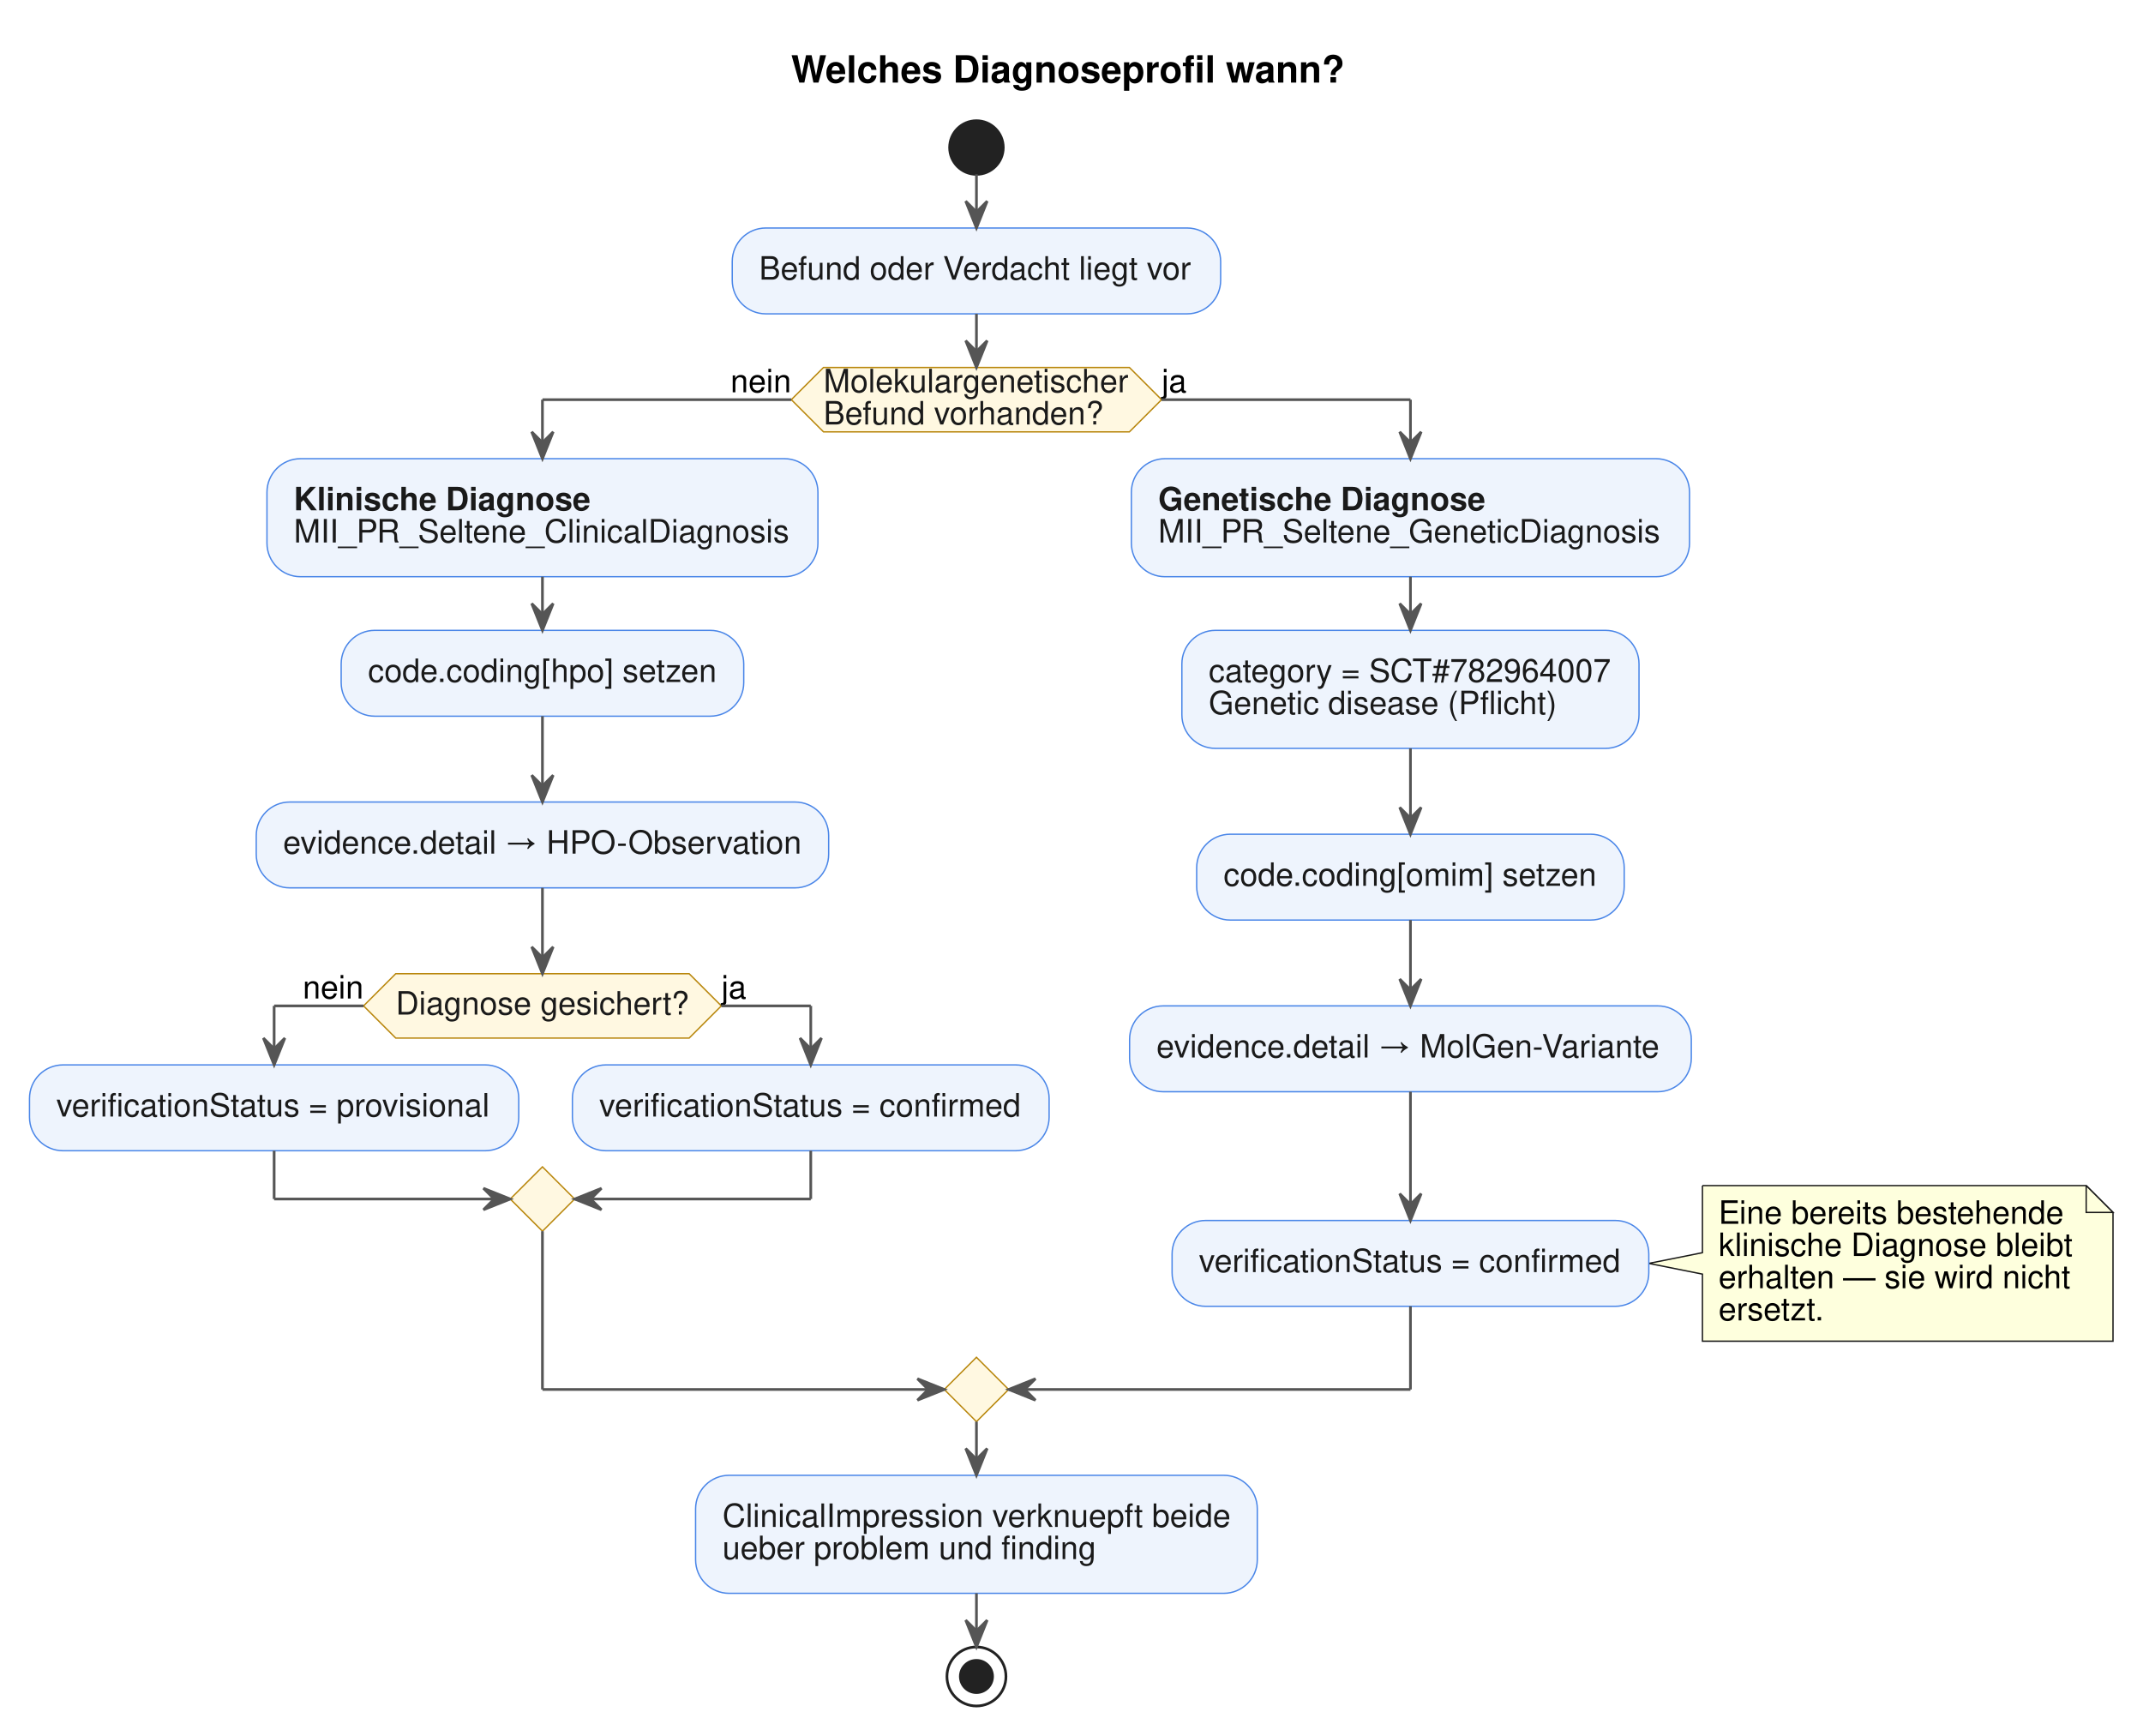
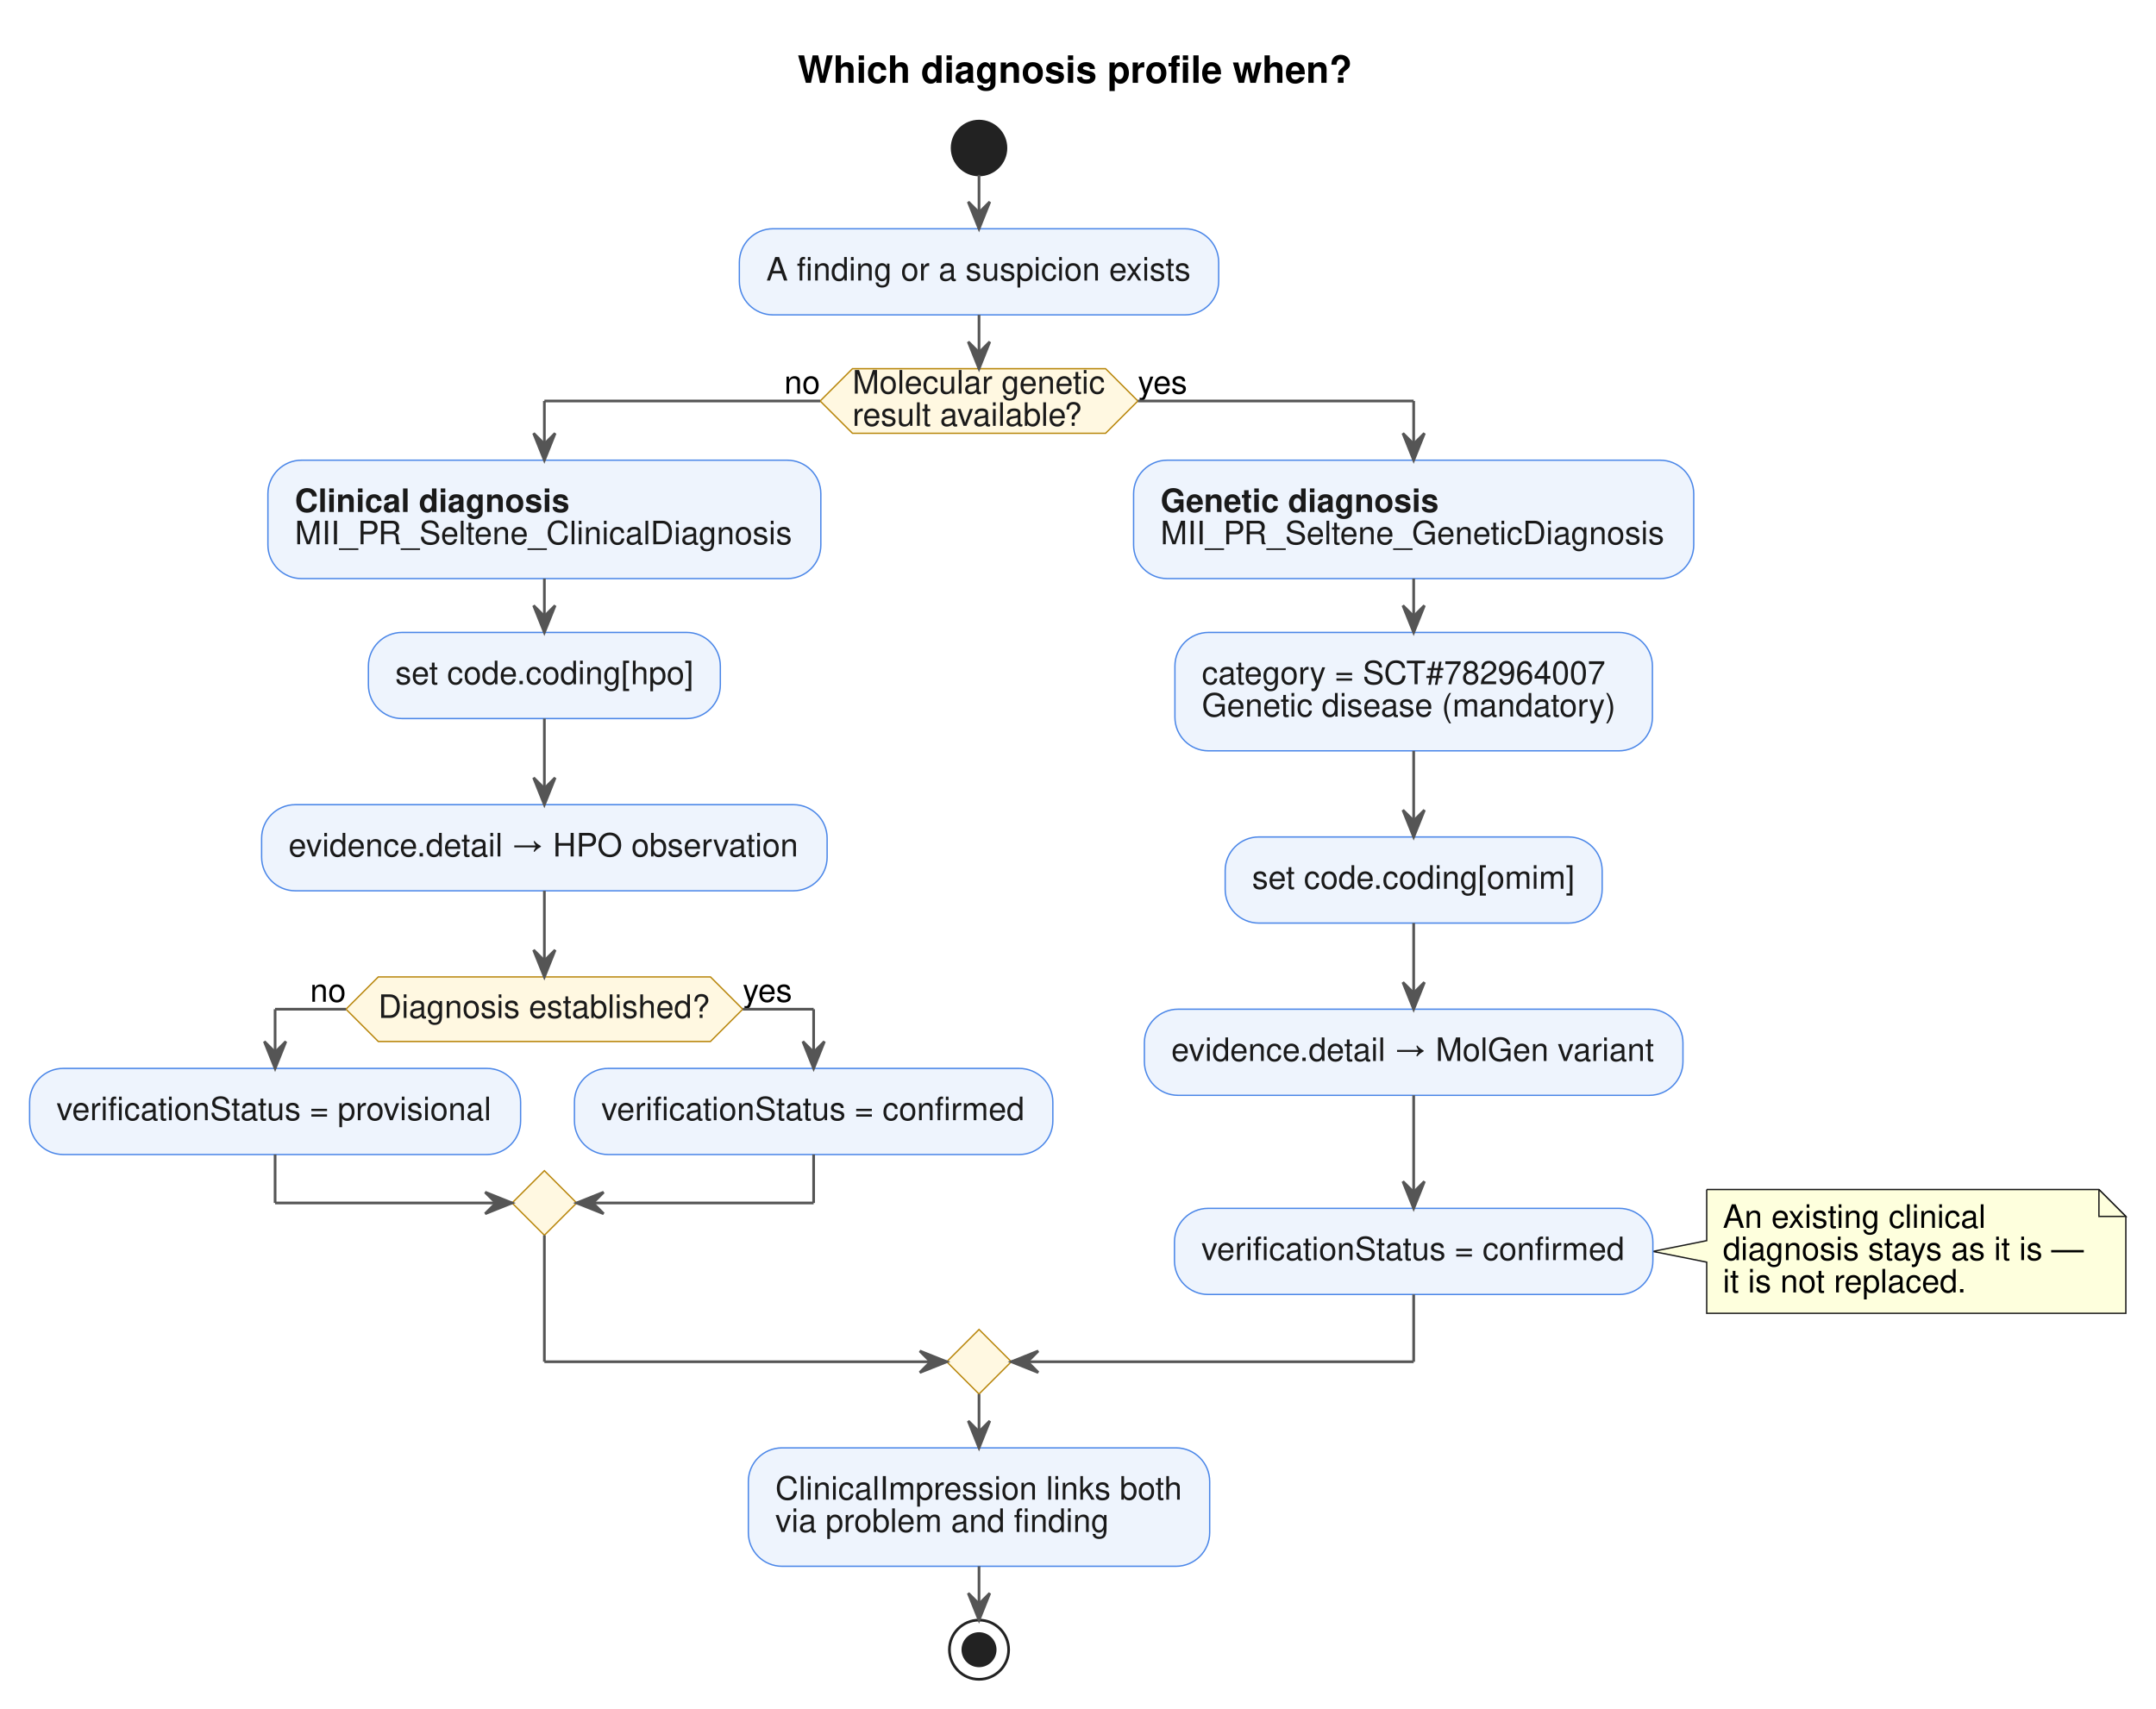
- <svg xmlns="http://www.w3.org/2000/svg" contentStyleType="text/css" data-diagram-type="ACTIVITY" height="647px" preserveAspectRatio="none" style="width:799px;height:647px;" version="1.1" viewBox="0 0 799 647" width="799px" zoomAndPan="magnify">
+ <svg xmlns="http://www.w3.org/2000/svg" contentStyleType="text/css" data-diagram-type="ACTIVITY" height="635px" preserveAspectRatio="none" style="width:801px;height:635px;" version="1.1" viewBox="0 0 801 635" width="801px" zoomAndPan="magnify">
  <defs />
  <g>
-     <g class="title" data-source-line="20">
-       <text fill="#000000" font-family="Helvetica" font-size="14" font-weight="bold" lengthAdjust="spacing" textLength="206.917" x="294.951" y="30.78">Welches Diagnoseprofil wann?</text>
+     <g class="title" data-source-line="17">
+       <text fill="#000000" font-family="Helvetica" font-size="14" font-weight="bold" lengthAdjust="spacing" textLength="206.117" x="296.34" y="30.78">Which diagnosis profile when?</text>
    </g>
-     <ellipse cx="364.06" cy="55" fill="#222222" rx="10" ry="10" style="stroke:#222222;stroke-width:1;" />
-     <rect fill="#EEF4FD" height="32" rx="12.5" ry="12.5" style="stroke:#4A86E8;stroke-width:0.5;" width="182.1" x="273.01" y="85" />
-     <text fill="#1A1A1A" font-family="Helvetica" font-size="12" lengthAdjust="spacing" textLength="162.1" x="283.01" y="104.24">Befund oder Verdacht liegt vor</text>
-     <polygon fill="#FFF8E1" points="307.031,137,421.089,137,433.089,149,421.089,161,307.031,161,295.031,149,307.031,137" style="stroke:#B8860B;stroke-width:0.5;" />
-     <text fill="#1A1A1A" font-family="Helvetica" font-size="12" lengthAdjust="spacing" textLength="114.059" x="307.031" y="146.24">Molekulargenetischer</text>
-     <text fill="#1A1A1A" font-family="Helvetica" font-size="12" lengthAdjust="spacing" textLength="104.754" x="307.031" y="158.24">Befund vorhanden?</text>
-     <text fill="#000000" font-family="Helvetica" font-size="12" lengthAdjust="spacing" textLength="22.688" x="272.343" y="146.24">nein</text>
-     <text fill="#000000" font-family="Helvetica" font-size="12" lengthAdjust="spacing" textLength="9.34" x="433.089" y="146.24">ja</text>
+     <ellipse cx="363.728" cy="55" fill="#222222" rx="10" ry="10" style="stroke:#222222;stroke-width:1;" />
+     <rect fill="#EEF4FD" height="32" rx="12.5" ry="12.5" style="stroke:#4A86E8;stroke-width:0.5;" width="178.08" x="274.688" y="85" />
+     <text fill="#1A1A1A" font-family="Helvetica" font-size="12" lengthAdjust="spacing" textLength="158.08" x="284.688" y="104.24">A finding or a suspicion exists</text>
+     <polygon fill="#FFF8E1" points="316.703,137,410.752,137,422.752,149,410.752,161,316.703,161,304.703,149,316.703,137" style="stroke:#B8860B;stroke-width:0.5;" />
+     <text fill="#1A1A1A" font-family="Helvetica" font-size="12" lengthAdjust="spacing" textLength="94.049" x="316.703" y="146.24">Molecular genetic</text>
+     <text fill="#1A1A1A" font-family="Helvetica" font-size="12" lengthAdjust="spacing" textLength="86.719" x="316.703" y="158.24">result available?</text>
+     <text fill="#000000" font-family="Helvetica" font-size="12" lengthAdjust="spacing" textLength="13.348" x="291.356" y="146.24">no</text>
+     <text fill="#000000" font-family="Helvetica" font-size="12" lengthAdjust="spacing" textLength="18.674" x="422.752" y="146.24">yes</text>
    <rect fill="#EEF4FD" height="44" rx="12.5" ry="12.5" style="stroke:#4A86E8;stroke-width:0.5;" width="205.426" x="99.534" y="171" />
-     <text fill="#1A1A1A" font-family="Helvetica" font-size="12" font-weight="bold" lengthAdjust="spacing" textLength="110.695" x="109.534" y="190.24">Klinische Diagnose</text>
+     <text fill="#1A1A1A" font-family="Helvetica" font-size="12" font-weight="bold" lengthAdjust="spacing" textLength="102.023" x="109.534" y="190.24">Clinical diagnosis</text>
    <text fill="#1A1A1A" font-family="Helvetica" font-size="12" lengthAdjust="spacing" textLength="185.426" x="109.534" y="202.24">MII_PR_Seltene_ClinicalDiagnosis</text>
-     <rect fill="#EEF4FD" height="32" rx="12.5" ry="12.5" style="stroke:#4A86E8;stroke-width:0.5;" width="150.096" x="127.199" y="235" />
-     <text fill="#1A1A1A" font-family="Helvetica" font-size="12" lengthAdjust="spacing" textLength="130.096" x="137.199" y="254.24">code.coding[hpo] setzen</text>
-     <rect fill="#EEF4FD" height="32" rx="12.5" ry="12.5" style="stroke:#4A86E8;stroke-width:0.5;" width="213.424" x="95.535" y="299" />
-     <text fill="#1A1A1A" font-family="Helvetica" font-size="12" lengthAdjust="spacing" textLength="193.424" x="105.535" y="318.24">evidence.detail → HPO-Observation</text>
-     <polygon fill="#FFF8E1" points="147.547,363,256.947,363,268.947,375,256.947,387,147.547,387,135.547,375,147.547,363" style="stroke:#B8860B;stroke-width:0.5;" />
-     <text fill="#1A1A1A" font-family="Helvetica" font-size="12" lengthAdjust="spacing" textLength="109.4" x="147.547" y="378.24">Diagnose gesichert?</text>
-     <text fill="#000000" font-family="Helvetica" font-size="12" lengthAdjust="spacing" textLength="22.688" x="112.859" y="372.24">nein</text>
-     <text fill="#000000" font-family="Helvetica" font-size="12" lengthAdjust="spacing" textLength="9.34" x="268.947" y="372.24">ja</text>
+     <rect fill="#EEF4FD" height="32" rx="12.5" ry="12.5" style="stroke:#4A86E8;stroke-width:0.5;" width="130.748" x="136.873" y="235" />
+     <text fill="#1A1A1A" font-family="Helvetica" font-size="12" lengthAdjust="spacing" textLength="110.748" x="146.873" y="254.24">set code.coding[hpo]</text>
+     <rect fill="#EEF4FD" height="32" rx="12.5" ry="12.5" style="stroke:#4A86E8;stroke-width:0.5;" width="210.102" x="97.196" y="299" />
+     <text fill="#1A1A1A" font-family="Helvetica" font-size="12" lengthAdjust="spacing" textLength="190.102" x="107.196" y="318.24">evidence.detail → HPO observation</text>
+     <polygon fill="#FFF8E1" points="140.542,363,263.952,363,275.952,375,263.952,387,140.542,387,128.542,375,140.542,363" style="stroke:#B8860B;stroke-width:0.5;" />
+     <text fill="#1A1A1A" font-family="Helvetica" font-size="12" lengthAdjust="spacing" textLength="123.41" x="140.542" y="378.24">Diagnosis established?</text>
+     <text fill="#000000" font-family="Helvetica" font-size="12" lengthAdjust="spacing" textLength="13.348" x="115.194" y="372.24">no</text>
+     <text fill="#000000" font-family="Helvetica" font-size="12" lengthAdjust="spacing" textLength="18.674" x="275.952" y="372.24">yes</text>
    <rect fill="#EEF4FD" height="32" rx="12.5" ry="12.5" style="stroke:#4A86E8;stroke-width:0.5;" width="182.416" x="11" y="397" />
    <text fill="#1A1A1A" font-family="Helvetica" font-size="12" lengthAdjust="spacing" textLength="162.416" x="21" y="416.24">verificationStatus = provisional</text>
    <rect fill="#EEF4FD" height="32" rx="12.5" ry="12.5" style="stroke:#4A86E8;stroke-width:0.5;" width="177.74" x="213.416" y="397" />
    <text fill="#1A1A1A" font-family="Helvetica" font-size="12" lengthAdjust="spacing" textLength="157.74" x="223.416" y="416.24">verificationStatus = confirmed</text>
    <polygon fill="#FFF8E1" points="202.247,435,214.247,447,202.247,459,190.247,447,202.247,435" style="stroke:#B8860B;stroke-width:0.5;" />
-     <rect fill="#EEF4FD" height="44" rx="12.5" ry="12.5" style="stroke:#4A86E8;stroke-width:0.5;" width="208.103" x="421.821" y="171" />
-     <text fill="#1A1A1A" font-family="Helvetica" font-size="12" font-weight="bold" lengthAdjust="spacing" textLength="122.039" x="431.821" y="190.24">Genetische Diagnose</text>
-     <text fill="#1A1A1A" font-family="Helvetica" font-size="12" lengthAdjust="spacing" textLength="188.103" x="431.821" y="202.24">MII_PR_Seltene_GeneticDiagnosis</text>
-     <rect fill="#EEF4FD" height="44" rx="12.5" ry="12.5" style="stroke:#4A86E8;stroke-width:0.5;" width="170.44" x="440.653" y="235" />
-     <text fill="#1A1A1A" font-family="Helvetica" font-size="12" lengthAdjust="spacing" textLength="150.44" x="450.653" y="254.24">category = SCT#782964007</text>
-     <text fill="#1A1A1A" font-family="Helvetica" font-size="12" lengthAdjust="spacing" textLength="133.389" x="450.653" y="266.24">Genetic disease  (Pflicht)</text>
-     <rect fill="#EEF4FD" height="32" rx="12.5" ry="12.5" style="stroke:#4A86E8;stroke-width:0.5;" width="159.406" x="446.17" y="311" />
-     <text fill="#1A1A1A" font-family="Helvetica" font-size="12" lengthAdjust="spacing" textLength="139.406" x="456.17" y="330.24">code.coding[omim] setzen</text>
-     <rect fill="#EEF4FD" height="32" rx="12.5" ry="12.5" style="stroke:#4A86E8;stroke-width:0.5;" width="209.434" x="421.156" y="375" />
-     <text fill="#1A1A1A" font-family="Helvetica" font-size="12" lengthAdjust="spacing" textLength="189.434" x="431.156" y="394.24">evidence.detail → MolGen-Variante</text>
-     <path d="M634.743,442 L634.743,467 L614.743,471 L634.743,475 L634.743,500 A0,0 0 0 0 634.743,500 L787.819,500 A0,0 0 0 0 787.819,500 L787.819,452 L777.819,442 L634.743,442 A0,0 0 0 0 634.743,442" fill="#FEFFDD" style="stroke:#181818;stroke-width:0.5;" />
-     <path d="M777.819,442 L777.819,452 L787.819,452 L777.819,442" fill="#FEFFDD" style="stroke:#181818;stroke-width:0.5;" />
-     <text fill="#000000" font-family="Helvetica" font-size="12" lengthAdjust="spacing" textLength="129.428" x="640.743" y="456.24">Eine bereits bestehende</text>
-     <text fill="#000000" font-family="Helvetica" font-size="12" lengthAdjust="spacing" textLength="132.076" x="640.743" y="468.24">klinische Diagnose bleibt</text>
-     <text fill="#000000" font-family="Helvetica" font-size="12" lengthAdjust="spacing" textLength="131.391" x="640.743" y="480.24">erhalten — sie wird nicht</text>
-     <text fill="#000000" font-family="Helvetica" font-size="12" lengthAdjust="spacing" textLength="39.346" x="640.743" y="492.24">ersetzt.</text>
-     <rect fill="#EEF4FD" height="32" rx="12.5" ry="12.5" style="stroke:#4A86E8;stroke-width:0.5;" width="177.74" x="437.003" y="455" />
-     <text fill="#1A1A1A" font-family="Helvetica" font-size="12" lengthAdjust="spacing" textLength="157.74" x="447.003" y="474.24">verificationStatus = confirmed</text>
-     <polygon fill="#FFF8E1" points="364.06,506,376.06,518,364.06,530,352.06,518,364.06,506" style="stroke:#B8860B;stroke-width:0.5;" />
-     <rect fill="#EEF4FD" height="44" rx="12.5" ry="12.5" style="stroke:#4A86E8;stroke-width:0.5;" width="209.428" x="259.346" y="550" />
-     <text fill="#1A1A1A" font-family="Helvetica" font-size="12" lengthAdjust="spacing" textLength="189.428" x="269.346" y="569.24">ClinicalImpression verknuepft beide</text>
-     <text fill="#1A1A1A" font-family="Helvetica" font-size="12" lengthAdjust="spacing" textLength="139.43" x="269.346" y="581.24">ueber problem und finding</text>
-     <ellipse cx="364.06" cy="625" fill="none" rx="11" ry="11" style="stroke:#222222;stroke-width:1;" />
-     <ellipse cx="364.06" cy="625" fill="#222222" rx="6" ry="6" style="stroke:#222222;stroke-width:1;" />
-     <line style="stroke:#555555;stroke-width:1;" x1="364.06" x2="364.06" y1="65" y2="85" />
-     <polygon fill="#555555" points="360.06,75,364.06,85,368.06,75,364.06,79" style="stroke:#555555;stroke-width:1;" />
+     <rect fill="#EEF4FD" height="44" rx="12.5" ry="12.5" style="stroke:#4A86E8;stroke-width:0.5;" width="208.103" x="421.156" y="171" />
+     <text fill="#1A1A1A" font-family="Helvetica" font-size="12" font-weight="bold" lengthAdjust="spacing" textLength="103.359" x="431.156" y="190.24">Genetic diagnosis</text>
+     <text fill="#1A1A1A" font-family="Helvetica" font-size="12" lengthAdjust="spacing" textLength="188.103" x="431.156" y="202.24">MII_PR_Seltene_GeneticDiagnosis</text>
+     <rect fill="#EEF4FD" height="44" rx="12.5" ry="12.5" style="stroke:#4A86E8;stroke-width:0.5;" width="177.406" x="436.505" y="235" />
+     <text fill="#1A1A1A" font-family="Helvetica" font-size="12" lengthAdjust="spacing" textLength="150.44" x="446.505" y="254.24">category = SCT#782964007</text>
+     <text fill="#1A1A1A" font-family="Helvetica" font-size="12" lengthAdjust="spacing" textLength="157.406" x="446.505" y="266.24">Genetic disease  (mandatory)</text>
+     <rect fill="#EEF4FD" height="32" rx="12.5" ry="12.5" style="stroke:#4A86E8;stroke-width:0.5;" width="140.059" x="455.179" y="311" />
+     <text fill="#1A1A1A" font-family="Helvetica" font-size="12" lengthAdjust="spacing" textLength="120.059" x="465.179" y="330.24">set code.coding[omim]</text>
+     <rect fill="#EEF4FD" height="32" rx="12.5" ry="12.5" style="stroke:#4A86E8;stroke-width:0.5;" width="200.094" x="425.161" y="375" />
+     <text fill="#1A1A1A" font-family="Helvetica" font-size="12" lengthAdjust="spacing" textLength="180.094" x="435.161" y="394.24">evidence.detail → MolGen variant</text>
+     <path d="M634.078,442 L634.078,461 L614.078,465 L634.078,469 L634.078,488 A0,0 0 0 0 634.078,488 L789.797,488 A0,0 0 0 0 789.797,488 L789.797,452 L779.797,442 L634.078,442 A0,0 0 0 0 634.078,442" fill="#FEFFDD" style="stroke:#181818;stroke-width:0.5;" />
+     <path d="M779.797,442 L779.797,452 L789.797,452 L779.797,442" fill="#FEFFDD" style="stroke:#181818;stroke-width:0.5;" />
+     <text fill="#000000" font-family="Helvetica" font-size="12" lengthAdjust="spacing" textLength="98.045" x="640.078" y="456.24">An existing clinical</text>
+     <text fill="#000000" font-family="Helvetica" font-size="12" lengthAdjust="spacing" textLength="134.719" x="640.078" y="468.24">diagnosis stays as it is —</text>
+     <text fill="#000000" font-family="Helvetica" font-size="12" lengthAdjust="spacing" textLength="90.715" x="640.078" y="480.24">it is not replaced.</text>
+     <rect fill="#EEF4FD" height="32" rx="12.5" ry="12.5" style="stroke:#4A86E8;stroke-width:0.5;" width="177.74" x="436.338" y="449" />
+     <text fill="#1A1A1A" font-family="Helvetica" font-size="12" lengthAdjust="spacing" textLength="157.74" x="446.338" y="468.24">verificationStatus = confirmed</text>
+     <polygon fill="#FFF8E1" points="363.728,494,375.728,506,363.728,518,351.728,506,363.728,494" style="stroke:#B8860B;stroke-width:0.5;" />
+     <rect fill="#EEF4FD" height="44" rx="12.5" ry="12.5" style="stroke:#4A86E8;stroke-width:0.5;" width="171.394" x="278.03" y="538" />
+     <text fill="#1A1A1A" font-family="Helvetica" font-size="12" lengthAdjust="spacing" textLength="151.394" x="288.03" y="557.24">ClinicalImpression links both</text>
+     <text fill="#1A1A1A" font-family="Helvetica" font-size="12" lengthAdjust="spacing" textLength="124.078" x="288.03" y="569.24">via problem and finding</text>
+     <ellipse cx="363.728" cy="613" fill="none" rx="11" ry="11" style="stroke:#222222;stroke-width:1;" />
+     <ellipse cx="363.728" cy="613" fill="#222222" rx="6" ry="6" style="stroke:#222222;stroke-width:1;" />
+     <line style="stroke:#555555;stroke-width:1;" x1="363.728" x2="363.728" y1="65" y2="85" />
+     <polygon fill="#555555" points="359.728,75,363.728,85,367.728,75,363.728,79" style="stroke:#555555;stroke-width:1;" />
    <line style="stroke:#555555;stroke-width:1;" x1="202.247" x2="202.247" y1="215" y2="235" />
    <polygon fill="#555555" points="198.247,225,202.247,235,206.247,225,202.247,229" style="stroke:#555555;stroke-width:1;" />
    <line style="stroke:#555555;stroke-width:1;" x1="202.247" x2="202.247" y1="267" y2="299" />
    <polygon fill="#555555" points="198.247,289,202.247,299,206.247,289,202.247,293" style="stroke:#555555;stroke-width:1;" />
-     <line style="stroke:#555555;stroke-width:1;" x1="135.547" x2="102.208" y1="375" y2="375" />
+     <line style="stroke:#555555;stroke-width:1;" x1="128.542" x2="102.208" y1="375" y2="375" />
    <line style="stroke:#555555;stroke-width:1;" x1="102.208" x2="102.208" y1="375" y2="397" />
    <polygon fill="#555555" points="98.208,387,102.208,397,106.208,387,102.208,391" style="stroke:#555555;stroke-width:1;" />
-     <line style="stroke:#555555;stroke-width:1;" x1="268.947" x2="302.286" y1="375" y2="375" />
+     <line style="stroke:#555555;stroke-width:1;" x1="275.952" x2="302.286" y1="375" y2="375" />
    <line style="stroke:#555555;stroke-width:1;" x1="302.286" x2="302.286" y1="375" y2="397" />
    <polygon fill="#555555" points="298.286,387,302.286,397,306.286,387,302.286,391" style="stroke:#555555;stroke-width:1;" />
    <line style="stroke:#555555;stroke-width:1;" x1="102.208" x2="102.208" y1="429" y2="447" />
    <line style="stroke:#555555;stroke-width:1;" x1="102.208" x2="190.247" y1="447" y2="447" />
    <polygon fill="#555555" points="180.247,443,190.247,447,180.247,451,184.247,447" style="stroke:#555555;stroke-width:1;" />
    <line style="stroke:#555555;stroke-width:1;" x1="302.286" x2="302.286" y1="429" y2="447" />
    <line style="stroke:#555555;stroke-width:1;" x1="302.286" x2="214.247" y1="447" y2="447" />
    <polygon fill="#555555" points="224.247,443,214.247,447,224.247,451,220.247,447" style="stroke:#555555;stroke-width:1;" />
    <line style="stroke:#555555;stroke-width:1;" x1="202.247" x2="202.247" y1="331" y2="363" />
    <polygon fill="#555555" points="198.247,353,202.247,363,206.247,353,202.247,357" style="stroke:#555555;stroke-width:1;" />
-     <line style="stroke:#555555;stroke-width:1;" x1="525.873" x2="525.873" y1="215" y2="235" />
-     <polygon fill="#555555" points="521.873,225,525.873,235,529.873,225,525.873,229" style="stroke:#555555;stroke-width:1;" />
-     <line style="stroke:#555555;stroke-width:1;" x1="525.873" x2="525.873" y1="279" y2="311" />
-     <polygon fill="#555555" points="521.873,301,525.873,311,529.873,301,525.873,305" style="stroke:#555555;stroke-width:1;" />
-     <line style="stroke:#555555;stroke-width:1;" x1="525.873" x2="525.873" y1="343" y2="375" />
-     <polygon fill="#555555" points="521.873,365,525.873,375,529.873,365,525.873,369" style="stroke:#555555;stroke-width:1;" />
-     <line style="stroke:#555555;stroke-width:1;" x1="525.873" x2="525.873" y1="407" y2="455" />
-     <polygon fill="#555555" points="521.873,445,525.873,455,529.873,445,525.873,449" style="stroke:#555555;stroke-width:1;" />
-     <line style="stroke:#555555;stroke-width:1;" x1="295.031" x2="202.247" y1="149" y2="149" />
+     <line style="stroke:#555555;stroke-width:1;" x1="525.208" x2="525.208" y1="215" y2="235" />
+     <polygon fill="#555555" points="521.208,225,525.208,235,529.208,225,525.208,229" style="stroke:#555555;stroke-width:1;" />
+     <line style="stroke:#555555;stroke-width:1;" x1="525.208" x2="525.208" y1="279" y2="311" />
+     <polygon fill="#555555" points="521.208,301,525.208,311,529.208,301,525.208,305" style="stroke:#555555;stroke-width:1;" />
+     <line style="stroke:#555555;stroke-width:1;" x1="525.208" x2="525.208" y1="343" y2="375" />
+     <polygon fill="#555555" points="521.208,365,525.208,375,529.208,365,525.208,369" style="stroke:#555555;stroke-width:1;" />
+     <line style="stroke:#555555;stroke-width:1;" x1="525.208" x2="525.208" y1="407" y2="449" />
+     <polygon fill="#555555" points="521.208,439,525.208,449,529.208,439,525.208,443" style="stroke:#555555;stroke-width:1;" />
+     <line style="stroke:#555555;stroke-width:1;" x1="304.703" x2="202.247" y1="149" y2="149" />
    <line style="stroke:#555555;stroke-width:1;" x1="202.247" x2="202.247" y1="149" y2="171" />
    <polygon fill="#555555" points="198.247,161,202.247,171,206.247,161,202.247,165" style="stroke:#555555;stroke-width:1;" />
-     <line style="stroke:#555555;stroke-width:1;" x1="433.089" x2="525.873" y1="149" y2="149" />
-     <line style="stroke:#555555;stroke-width:1;" x1="525.873" x2="525.873" y1="149" y2="171" />
-     <polygon fill="#555555" points="521.873,161,525.873,171,529.873,161,525.873,165" style="stroke:#555555;stroke-width:1;" />
-     <line style="stroke:#555555;stroke-width:1;" x1="202.247" x2="202.247" y1="459" y2="518" />
-     <line style="stroke:#555555;stroke-width:1;" x1="202.247" x2="352.06" y1="518" y2="518" />
-     <polygon fill="#555555" points="342.06,514,352.06,518,342.06,522,346.06,518" style="stroke:#555555;stroke-width:1;" />
-     <line style="stroke:#555555;stroke-width:1;" x1="525.873" x2="525.873" y1="487" y2="518" />
-     <line style="stroke:#555555;stroke-width:1;" x1="525.873" x2="376.06" y1="518" y2="518" />
-     <polygon fill="#555555" points="386.06,514,376.06,518,386.06,522,382.06,518" style="stroke:#555555;stroke-width:1;" />
-     <line style="stroke:#555555;stroke-width:1;" x1="364.06" x2="364.06" y1="117" y2="137" />
-     <polygon fill="#555555" points="360.06,127,364.06,137,368.06,127,364.06,131" style="stroke:#555555;stroke-width:1;" />
-     <line style="stroke:#555555;stroke-width:1;" x1="364.06" x2="364.06" y1="530" y2="550" />
-     <polygon fill="#555555" points="360.06,540,364.06,550,368.06,540,364.06,544" style="stroke:#555555;stroke-width:1;" />
-     <line style="stroke:#555555;stroke-width:1;" x1="364.06" x2="364.06" y1="594" y2="614" />
-     <polygon fill="#555555" points="360.06,604,364.06,614,368.06,604,364.06,608" style="stroke:#555555;stroke-width:1;" />
+     <line style="stroke:#555555;stroke-width:1;" x1="422.752" x2="525.208" y1="149" y2="149" />
+     <line style="stroke:#555555;stroke-width:1;" x1="525.208" x2="525.208" y1="149" y2="171" />
+     <polygon fill="#555555" points="521.208,161,525.208,171,529.208,161,525.208,165" style="stroke:#555555;stroke-width:1;" />
+     <line style="stroke:#555555;stroke-width:1;" x1="202.247" x2="202.247" y1="459" y2="506" />
+     <line style="stroke:#555555;stroke-width:1;" x1="202.247" x2="351.728" y1="506" y2="506" />
+     <polygon fill="#555555" points="341.728,502,351.728,506,341.728,510,345.728,506" style="stroke:#555555;stroke-width:1;" />
+     <line style="stroke:#555555;stroke-width:1;" x1="525.208" x2="525.208" y1="481" y2="506" />
+     <line style="stroke:#555555;stroke-width:1;" x1="525.208" x2="375.728" y1="506" y2="506" />
+     <polygon fill="#555555" points="385.728,502,375.728,506,385.728,510,381.728,506" style="stroke:#555555;stroke-width:1;" />
+     <line style="stroke:#555555;stroke-width:1;" x1="363.728" x2="363.728" y1="117" y2="137" />
+     <polygon fill="#555555" points="359.728,127,363.728,137,367.728,127,363.728,131" style="stroke:#555555;stroke-width:1;" />
+     <line style="stroke:#555555;stroke-width:1;" x1="363.728" x2="363.728" y1="518" y2="538" />
+     <polygon fill="#555555" points="359.728,528,363.728,538,367.728,528,363.728,532" style="stroke:#555555;stroke-width:1;" />
+     <line style="stroke:#555555;stroke-width:1;" x1="363.728" x2="363.728" y1="582" y2="602" />
+     <polygon fill="#555555" points="359.728,592,363.728,602,367.728,592,363.728,596" style="stroke:#555555;stroke-width:1;" />
  </g>
</svg>
